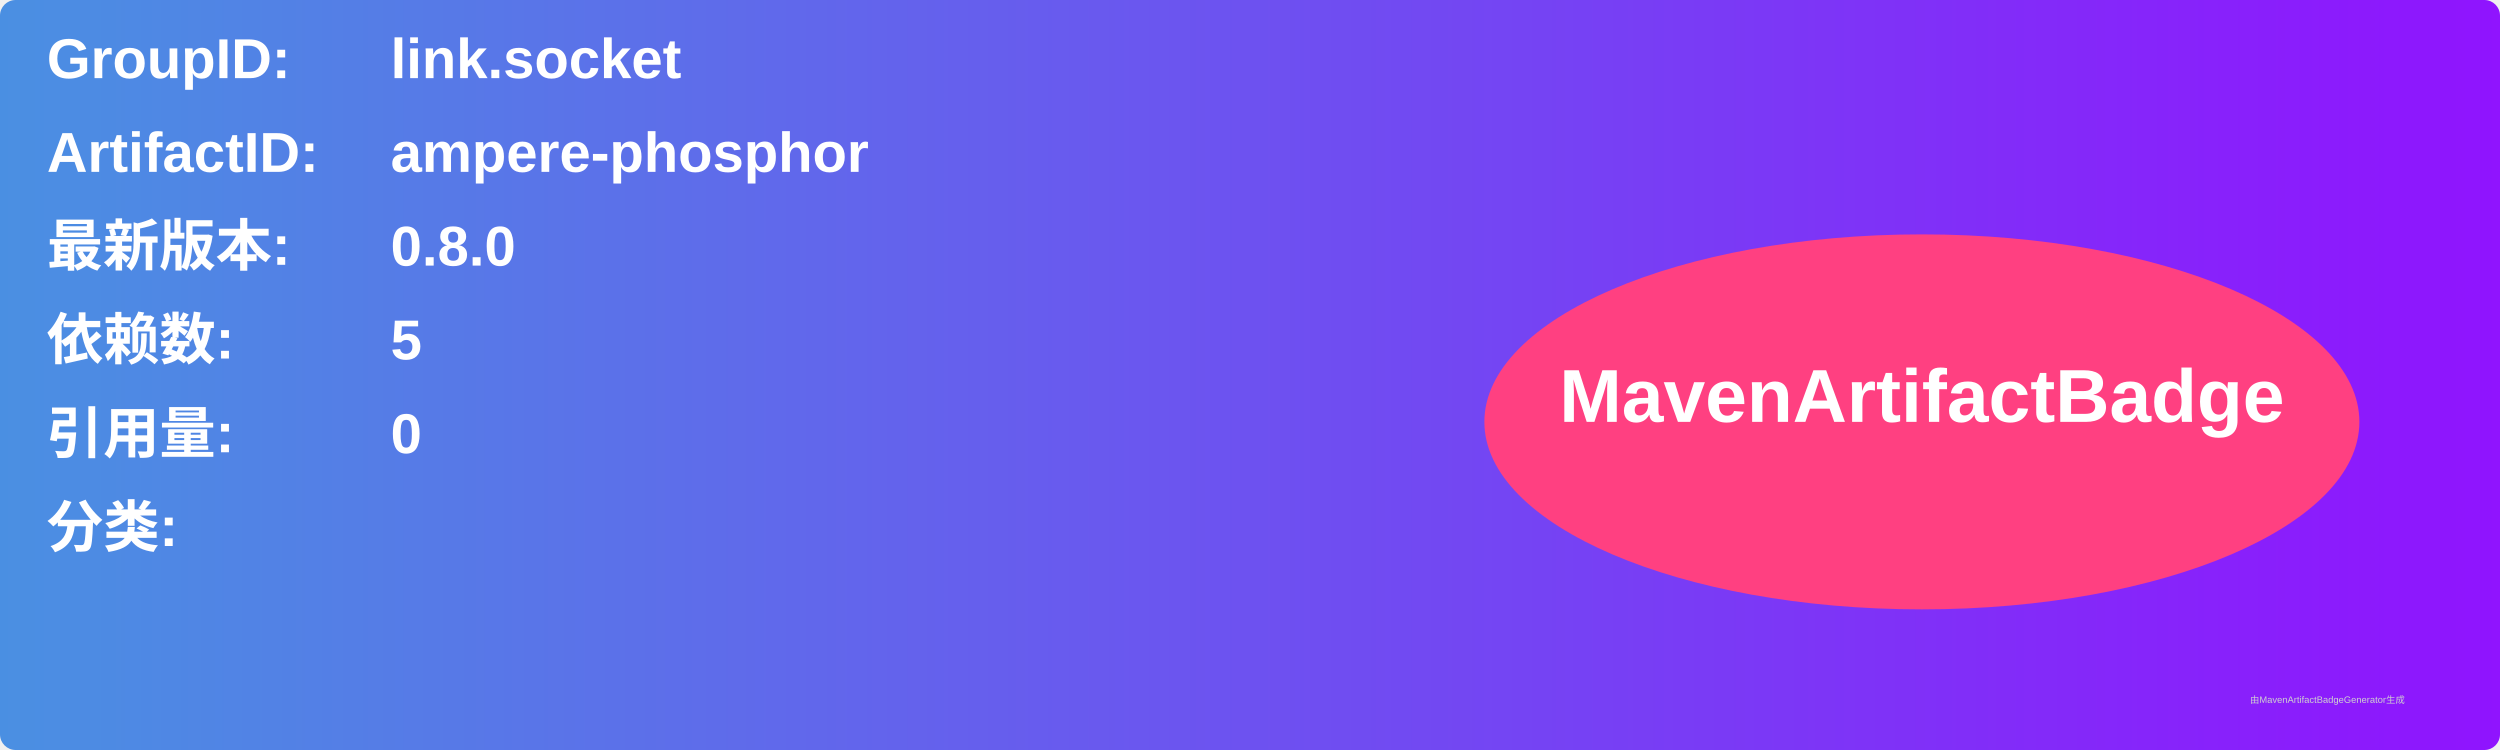
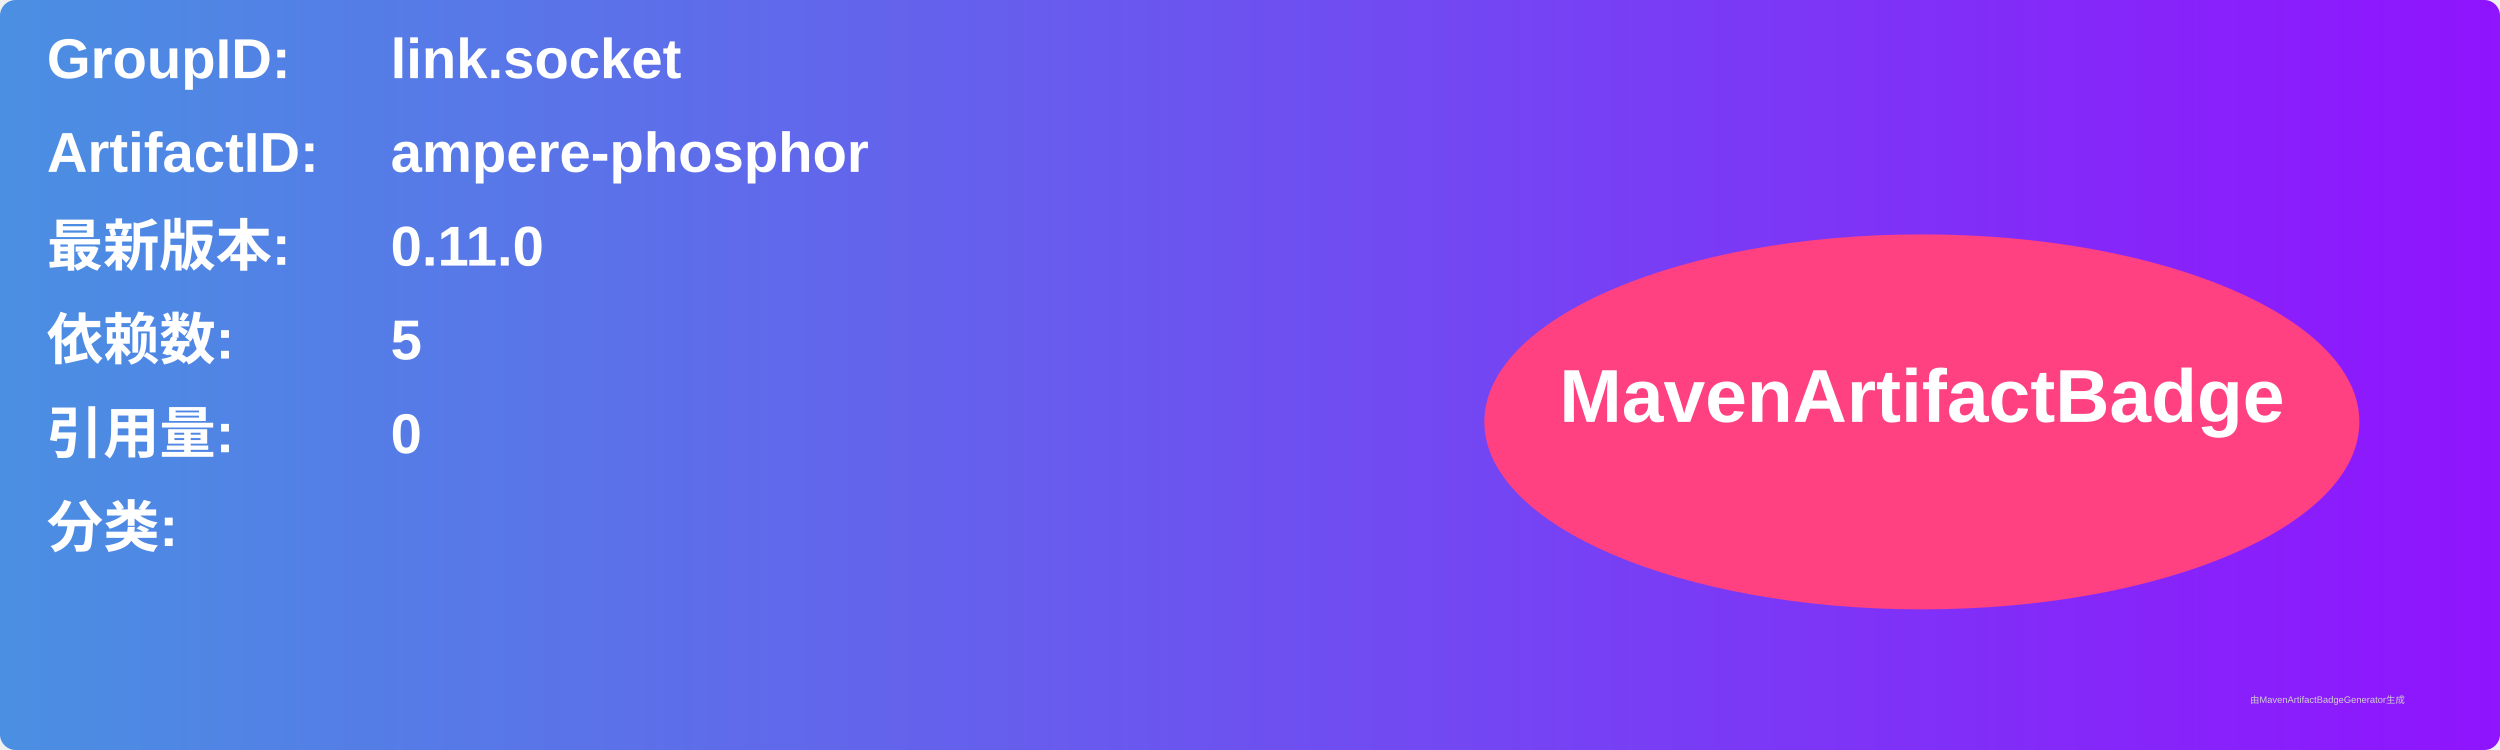
<svg xmlns="http://www.w3.org/2000/svg" width="800" height="240" viewBox="0 0 800 240">
  <linearGradient id="grad" x1="0%" y1="0%" x2="100%" y2="0%">
    <stop offset="0%" stop-color="#4a90e2" />
    <stop offset="100%" stop-color="#9013fe" />
  </linearGradient>
  <rect width="100%" height="100%" rx="5" ry="5" fill="url(#grad)" />
  <g transform="translate(15, 15)">
    <text x="0" y="10" font-family="Arial" font-size="18" fill="white" font-weight="bold" width="260">GroupID:</text>
    <text x="110" y="10" font-family="Arial" font-size="18" fill="white" font-weight="bold" width="460">link.socket</text>
    <text x="0" y="40" font-family="Arial" font-size="18" fill="white" font-weight="bold" width="260">ArtifactID:</text>
    <text x="110" y="40" font-family="Arial" font-size="18" fill="white" font-weight="bold" width="460">ampere-phosphor</text>
    <text x="0" y="70" font-family="Arial" font-size="18" fill="white" font-weight="bold">最新版本:</text>
    <text x="110" y="70" font-family="Arial" font-size="18" fill="white" font-weight="bold">
-       <tspan font-weight="bold">0.8.0</tspan>
+       <tspan font-weight="bold">0.11.0</tspan>
    </text>
    <text x="0" y="100" font-family="Arial" font-size="18" fill="white" font-weight="bold">依赖数: </text>
    <text x="110" y="100" font-family="Arial" font-size="18" fill="white">
      <tspan font-weight="bold">5</tspan>
    </text>
    <text x="0" y="130" font-family="Arial" font-size="18" fill="white" font-weight="bold">引用量: </text>
    <text x="110" y="130" font-family="Arial" font-size="18" fill="white">
      <tspan font-weight="bold">0</tspan>
    </text>
    <text x="0" y="160" font-family="Arial" font-size="18" fill="white" font-weight="bold">分类:</text>
    <text x="10" y="190" font-family="Arial" font-size="10" fill="white">
      <tspan font-weight="bold" />
    </text>
    <ellipse cx="600" cy="120" rx="140" ry="60" fill="#ff4081" />
    <text x="600" y="120" text-anchor="middle" font-family="Arial" font-size="24" fill="white" font-weight="bold">MavenArtifactBadge</text>
  </g>
  <text x="720" y="225" font-family="Arial" font-size="3" fill="#d0d0d0">由MavenArtifactBadgeGenerator生成</text>
</svg>
